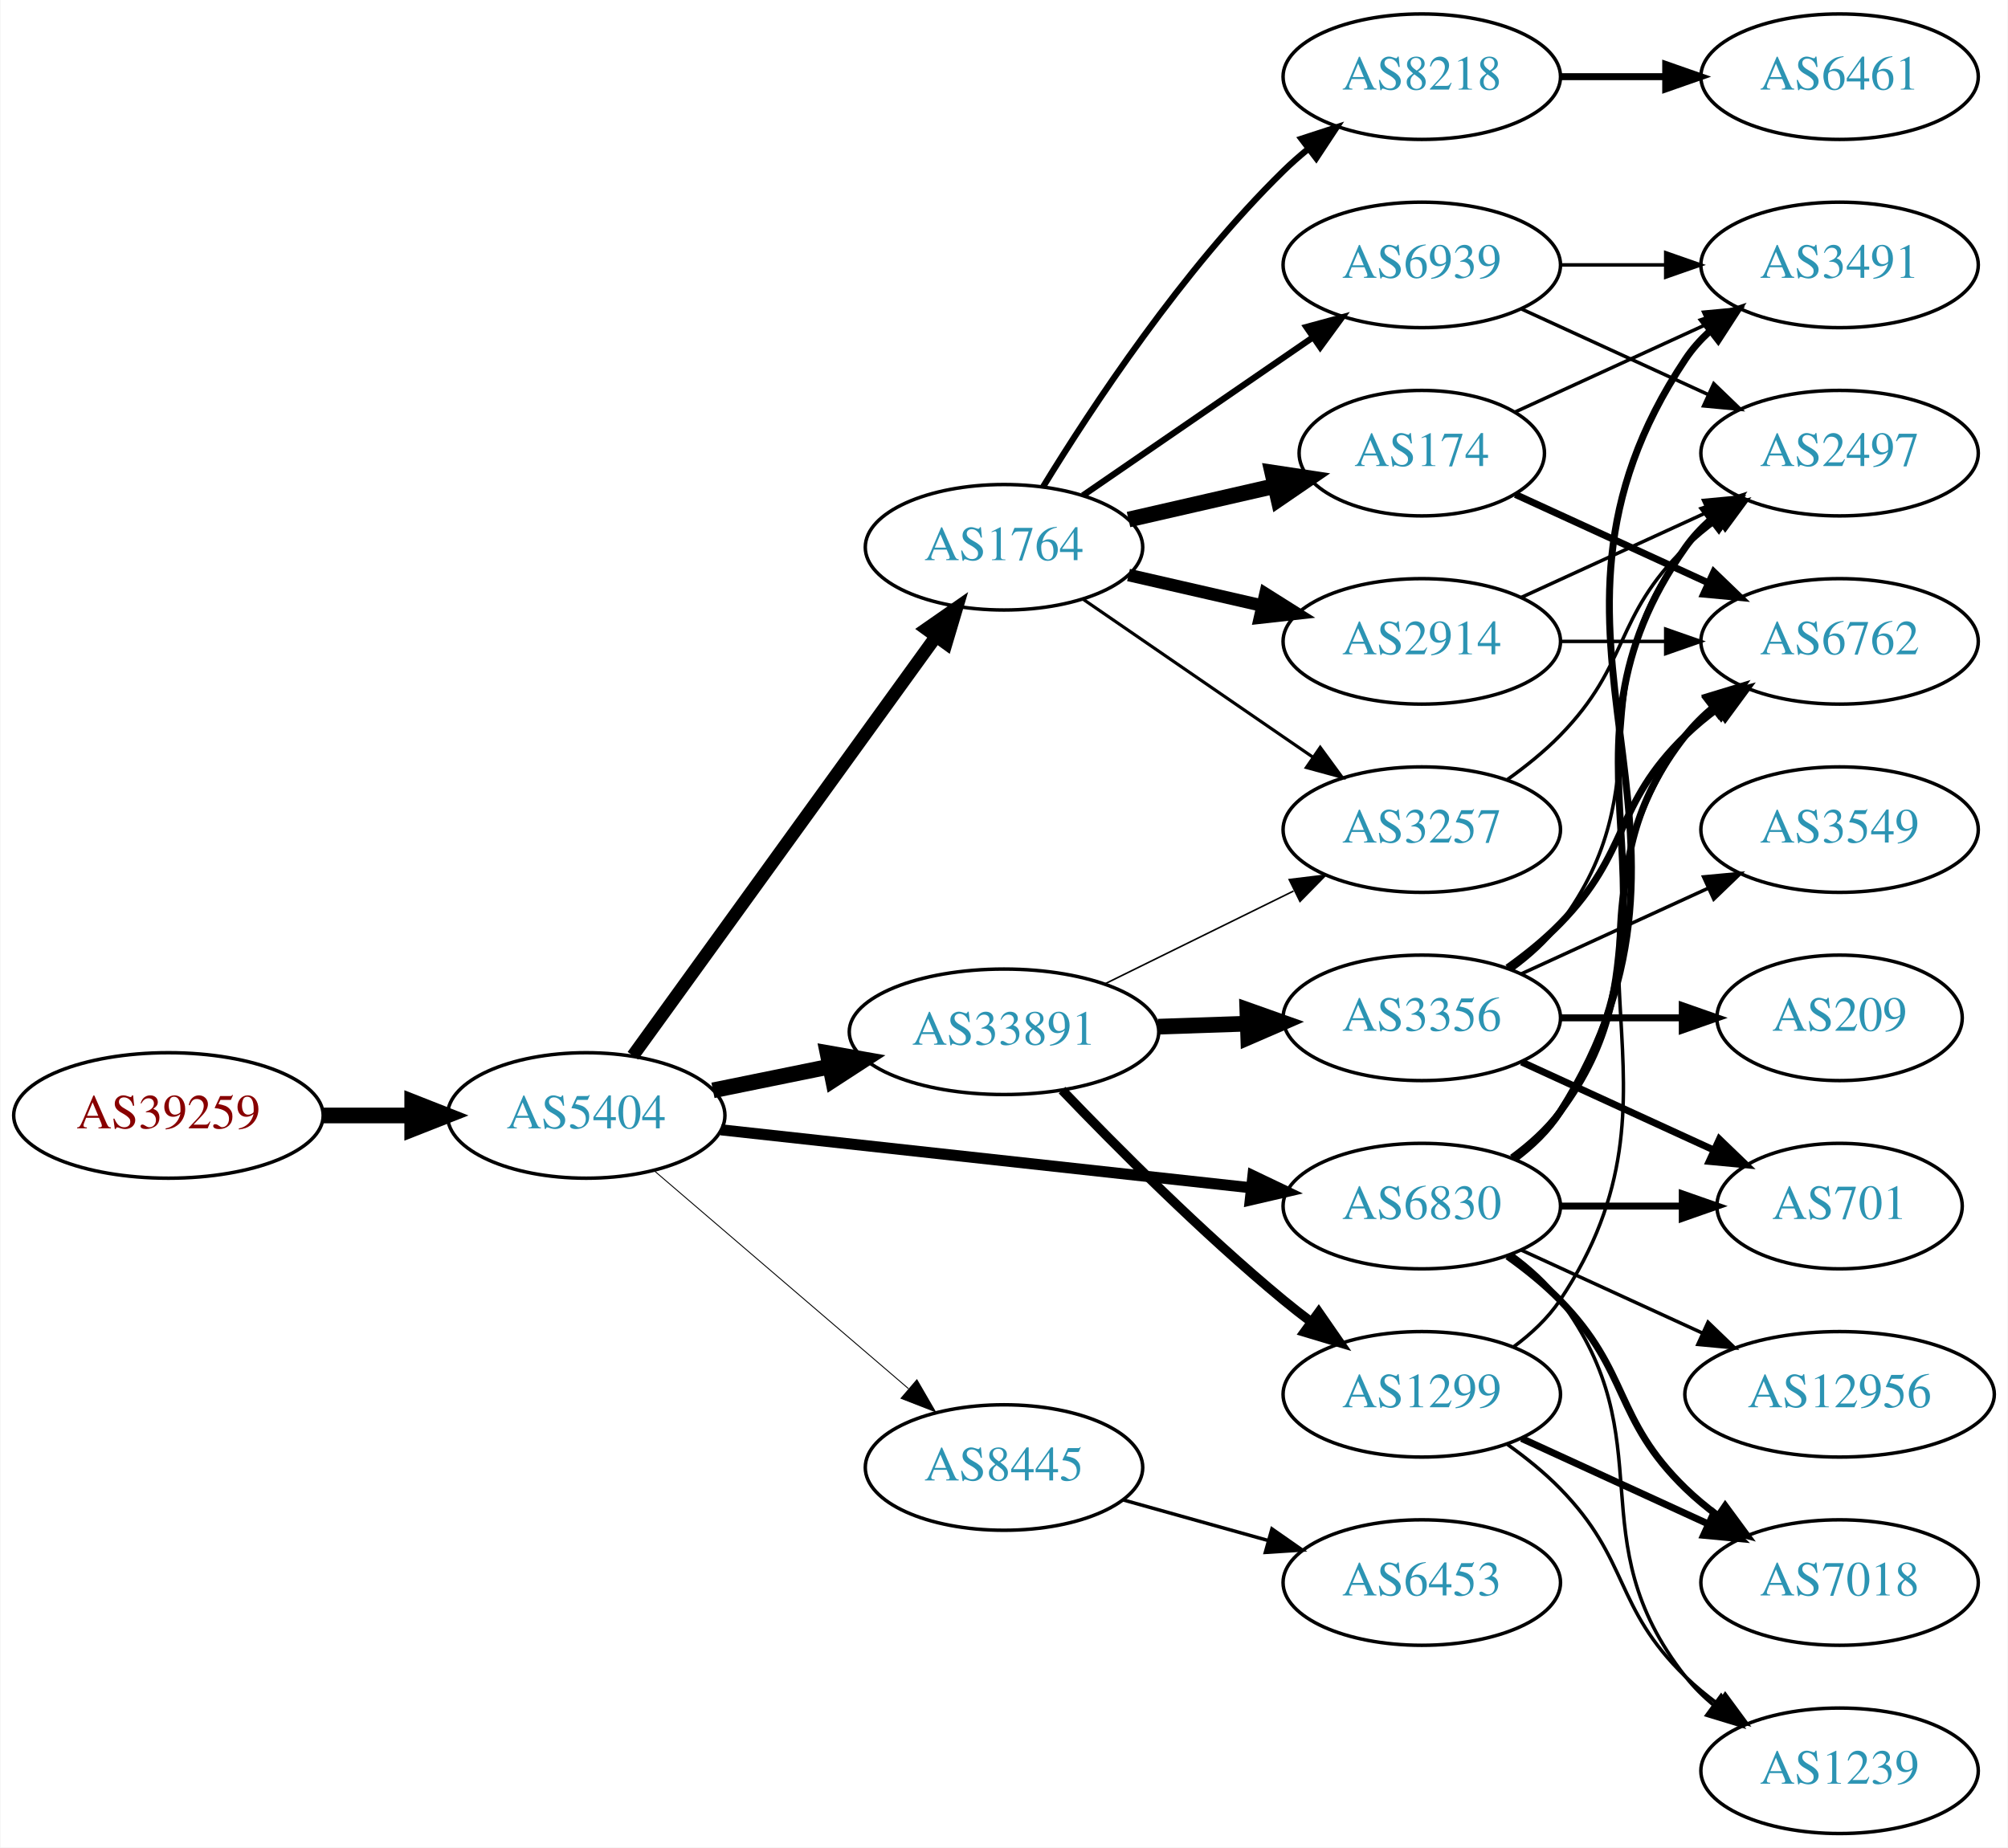
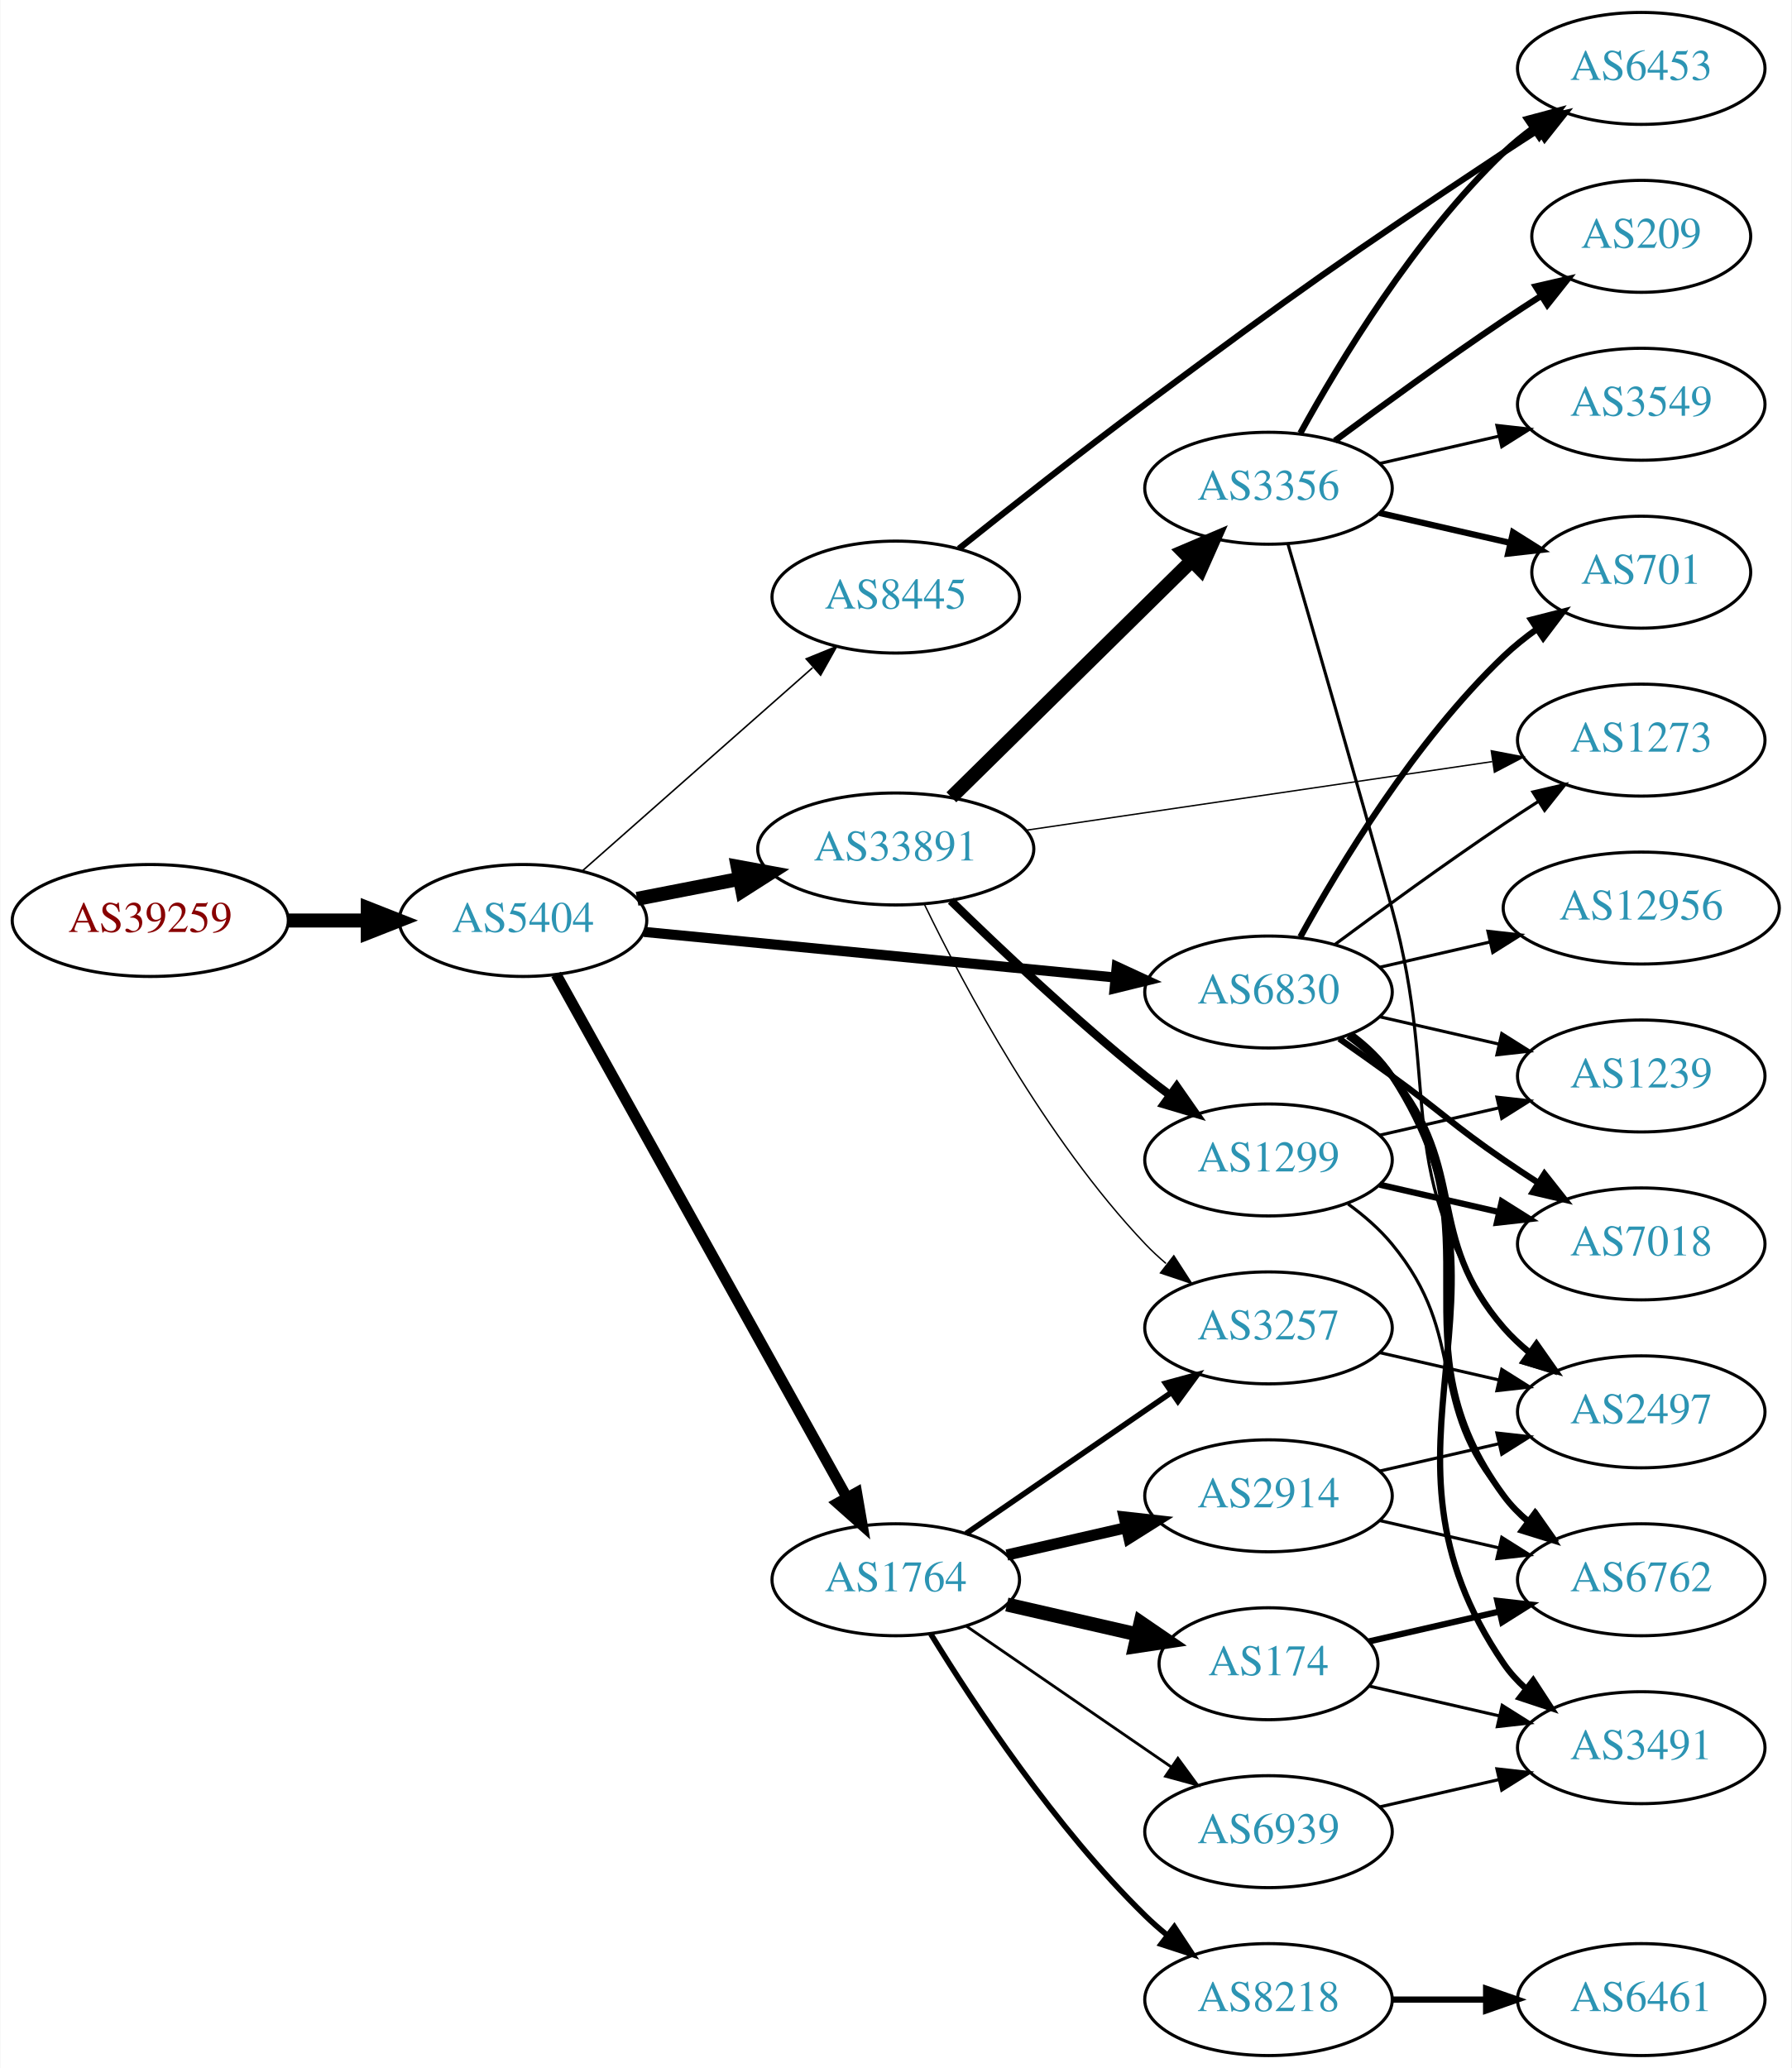
- <svg xmlns="http://www.w3.org/2000/svg" xmlns:xlink="http://www.w3.org/1999/xlink" width="576pt" height="530pt" viewBox="0.00 0.00 575.76 530.00">
-   <g id="graph0" class="graph" transform="scale(1 1) rotate(0) translate(4 526)">
-     <polygon fill="white" stroke="none" points="-4,4 -4,-526 571.762,-526 571.762,4 -4,4" />
+ <svg xmlns="http://www.w3.org/2000/svg" xmlns:xlink="http://www.w3.org/1999/xlink" width="576pt" height="665pt" viewBox="0.00 0.00 575.76 665.00">
+   <g id="graph0" class="graph" transform="scale(1 1) rotate(0) translate(4 661)">
+     <polygon fill="white" stroke="none" points="-4,4 -4,-661 571.762,-661 571.762,4 -4,4" />
    <g id="node1" class="node">
      <g id="a_node1">
        <a xlink:href="/asn/39259" xlink:title="AS39259 ~ Reisenbauer Holding OUE [AT]">
-           <ellipse fill="#ffffff" stroke="black" cx="44.196" cy="-206" rx="44.393" ry="18" />
-           <text text-anchor="middle" x="44.196" y="-202.3" font-family="Times,serif" font-size="14.00" fill="#880000">AS39259</text>
+           <ellipse fill="#ffffff" stroke="black" cx="44.196" cy="-365" rx="44.393" ry="18" />
+           <text text-anchor="middle" x="44.196" y="-361.3" font-family="Times,serif" font-size="14.00" fill="#880000">AS39259</text>
        </a>
      </g>
    </g>
    <g id="node2" class="node">
      <g id="a_node2">
        <a xlink:href="/asn/5404" xlink:title="AS5404 ~ ASN conova communications GmbH [AT]">
-           <ellipse fill="#ffffff" stroke="black" cx="164.039" cy="-206" rx="39.794" ry="18" />
-           <text text-anchor="middle" x="164.039" y="-202.3" font-family="Times,serif" font-size="14.00" fill="#2c94b3">AS5404</text>
+           <ellipse fill="#ffffff" stroke="black" cx="164.039" cy="-365" rx="39.794" ry="18" />
+           <text text-anchor="middle" x="164.039" y="-361.3" font-family="Times,serif" font-size="14.00" fill="#2c94b3">AS5404</text>
        </a>
      </g>
    </g>
    <g id="edge1" class="edge">
-       <path fill="none" stroke="black" stroke-width="4.5" d="M88.407,-206C96.72,-206 105.482,-206 113.965,-206" />
-       <polygon fill="black" stroke="black" stroke-width="4.5" points="114.123,-209.938 124.123,-206 114.123,-202.063 114.123,-209.938" />
+       <path fill="none" stroke="black" stroke-width="4.5" d="M88.407,-365C96.72,-365 105.482,-365 113.965,-365" />
+       <polygon fill="black" stroke="black" stroke-width="4.5" points="114.123,-368.938 124.123,-365 114.123,-361.063 114.123,-368.938" />
    </g>
    <g id="node3" class="node">
      <g id="a_node3">
-         <a xlink:href="/asn/1764" xlink:title="AS1764 ~ NEXTLAYER-AS [AT]">
-           <ellipse fill="#ffffff" stroke="black" cx="283.881" cy="-369" rx="39.794" ry="18" />
-           <text text-anchor="middle" x="283.881" y="-365.3" font-family="Times,serif" font-size="14.00" fill="#2c94b3">AS1764</text>
+         <a xlink:href="/asn/33891" xlink:title="AS33891 ~ CORE-BACKBONE GMBH GLOBAL NETWORK [DE]">
+           <ellipse fill="#ffffff" stroke="black" cx="283.881" cy="-388" rx="44.393" ry="18" />
+           <text text-anchor="middle" x="283.881" y="-384.3" font-family="Times,serif" font-size="14.00" fill="#2c94b3">AS33891</text>
        </a>
      </g>
    </g>
    <g id="edge2" class="edge">
-       <path fill="none" stroke="black" stroke-width="3.706" d="M177.427,-223.136C198.149,-251.798 239.952,-309.621 264.24,-343.215" />
-       <polygon fill="black" stroke="black" stroke-width="3.706" points="261.609,-345.55 270.304,-351.603 267.282,-341.449 261.609,-345.55" />
+       <path fill="none" stroke="black" stroke-width="4.5" d="M200.715,-371.963C211.088,-373.988 222.606,-376.236 233.656,-378.392" />
+       <polygon fill="black" stroke="black" stroke-width="4.5" points="233.057,-382.287 243.626,-380.338 234.565,-374.558 233.057,-382.287" />
    </g>
    <g id="node4" class="node">
      <g id="a_node4">
-         <a xlink:href="/asn/33891" xlink:title="AS33891 ~ CORE-BACKBONE GMBH GLOBAL NETWORK [DE]">
-           <ellipse fill="#ffffff" stroke="black" cx="283.881" cy="-230" rx="44.393" ry="18" />
-           <text text-anchor="middle" x="283.881" y="-226.3" font-family="Times,serif" font-size="14.00" fill="#2c94b3">AS33891</text>
+         <a xlink:href="/asn/1764" xlink:title="AS1764 ~ NEXTLAYER-AS [AT]">
+           <ellipse fill="#ffffff" stroke="black" cx="283.881" cy="-153" rx="39.794" ry="18" />
+           <text text-anchor="middle" x="283.881" y="-149.3" font-family="Times,serif" font-size="14.00" fill="#2c94b3">AS1764</text>
        </a>
      </g>
    </g>
    <g id="edge3" class="edge">
-       <path fill="none" stroke="black" stroke-width="4.5" d="M200.395,-213.201C210.88,-215.336 222.557,-217.714 233.749,-219.994" />
-       <polygon fill="black" stroke="black" stroke-width="4.5" points="233.259,-223.912 243.843,-222.049 234.83,-216.195 233.259,-223.912" />
+       <path fill="none" stroke="black" stroke-width="3.5" d="M174.682,-347.651C195.269,-310.615 243.632,-223.61 268.12,-179.556" />
+       <polygon fill="black" stroke="black" stroke-width="3.5" points="271.305,-181.029 273.104,-170.589 265.187,-177.629 271.305,-181.029" />
    </g>
    <g id="node5" class="node">
      <g id="a_node5">
        <a xlink:href="/asn/6830" xlink:title="AS6830 ~ LGI-UPC [AT]">
-           <ellipse fill="#ffffff" stroke="black" cx="403.724" cy="-180" rx="39.794" ry="18" />
-           <text text-anchor="middle" x="403.724" y="-176.3" font-family="Times,serif" font-size="14.00" fill="#2c94b3">AS6830</text>
+           <ellipse fill="#ffffff" stroke="black" cx="403.724" cy="-342" rx="39.794" ry="18" />
+           <text text-anchor="middle" x="403.724" y="-338.3" font-family="Times,serif" font-size="14.00" fill="#2c94b3">AS6830</text>
        </a>
      </g>
    </g>
    <g id="edge4" class="edge">
-       <path fill="none" stroke="black" stroke-width="3.176" d="M202.701,-201.88C243.869,-197.377 309.933,-190.15 354.775,-185.245" />
-       <polygon fill="black" stroke="black" stroke-width="3.176" points="355.285,-188.71 364.845,-184.143 354.524,-181.752 355.285,-188.71" />
+       <path fill="none" stroke="black" stroke-width="3.25" d="M202.963,-361.33C244.062,-357.353 309.748,-350.997 354.488,-346.668" />
+       <polygon fill="black" stroke="black" stroke-width="3.25" points="354.924,-350.142 364.541,-345.695 354.25,-343.174 354.924,-350.142" />
    </g>
    <g id="node6" class="node">
      <g id="a_node6">
        <a xlink:href="/asn/8445" xlink:title="AS8445 ~ SALZBURG-AG-AS [AT]">
-           <ellipse fill="#ffffff" stroke="black" cx="283.881" cy="-105" rx="39.794" ry="18" />
-           <text text-anchor="middle" x="283.881" y="-101.3" font-family="Times,serif" font-size="14.00" fill="#2c94b3">AS8445</text>
+           <ellipse fill="#ffffff" stroke="black" cx="283.881" cy="-469" rx="39.794" ry="18" />
+           <text text-anchor="middle" x="283.881" y="-465.3" font-family="Times,serif" font-size="14.00" fill="#2c94b3">AS8445</text>
        </a>
      </g>
    </g>
    <g id="edge5" class="edge">
-       <path fill="none" stroke="black" stroke-width="0.265" d="M183.452,-190.219C203.053,-173.418 234.249,-146.682 256.467,-127.639" />
-       <polygon fill="black" stroke="black" stroke-width="0.265" points="258.894,-130.169 264.209,-121.004 254.338,-124.854 258.894,-130.169" />
+       <path fill="none" stroke="black" stroke-width="0.5" d="M183.193,-381.022C202.973,-398.479 234.776,-426.546 257.131,-446.274" />
+       <polygon fill="black" stroke="black" stroke-width="0.5" points="255.086,-449.138 264.899,-453.13 259.718,-443.889 255.086,-449.138" />
    </g>
    <g id="node7" class="node">
      <g id="a_node7">
-         <a xlink:href="/asn/8218" xlink:title="AS8218 ~ legacy Neotelecoms [FR]">
+         <a xlink:href="/asn/3356" xlink:title="AS3356 ~ Level 3 Parent, LLC [US]">
          <ellipse fill="#ffffff" stroke="black" cx="403.724" cy="-504" rx="39.794" ry="18" />
-           <text text-anchor="middle" x="403.724" y="-500.3" font-family="Times,serif" font-size="14.00" fill="#2c94b3">AS8218</text>
+           <text text-anchor="middle" x="403.724" y="-500.3" font-family="Times,serif" font-size="14.00" fill="#2c94b3">AS3356</text>
        </a>
      </g>
    </g>
    <g id="edge6" class="edge">
-       <path fill="none" stroke="black" stroke-width="1.8" d="M295.147,-386.44C308.955,-408.991 335.144,-448.722 364.077,-477 366.217,-479.092 368.535,-481.137 370.934,-483.106" />
-       <polygon fill="black" stroke="black" stroke-width="1.8" points="369.201,-486.185 379.276,-489.464 373.445,-480.618 369.201,-486.185" />
+       <path fill="none" stroke="black" stroke-width="4.5" d="M301.765,-404.62C322.006,-424.545 356.057,-458.063 378.951,-480.599" />
+       <polygon fill="black" stroke="black" stroke-width="4.5" points="376.362,-483.576 386.251,-487.785 381.887,-477.964 376.362,-483.576" />
    </g>
    <g id="node8" class="node">
      <g id="a_node8">
-         <a xlink:href="/asn/174" xlink:title="AS174 ~ Cogent Communications [US]">
-           <ellipse fill="#ffffff" stroke="black" cx="403.724" cy="-396" rx="35.194" ry="18" />
-           <text text-anchor="middle" x="403.724" y="-392.3" font-family="Times,serif" font-size="14.00" fill="#2c94b3">AS174</text>
+         <a xlink:href="/asn/1299" xlink:title="AS1299 ~ Telia Carrier [EU]">
+           <ellipse fill="#ffffff" stroke="black" cx="403.724" cy="-288" rx="39.794" ry="18" />
+           <text text-anchor="middle" x="403.724" y="-284.3" font-family="Times,serif" font-size="14.00" fill="#2c94b3">AS1299</text>
        </a>
      </g>
    </g>
    <g id="edge7" class="edge">
-       <path fill="none" stroke="black" stroke-width="4.5" d="M319.6,-376.955C332.693,-379.955 347.715,-383.396 361.356,-386.522" />
-       <polygon fill="black" stroke="black" stroke-width="4.5" points="360.836,-390.442 371.463,-388.838 362.595,-382.766 360.836,-390.442" />
+       <path fill="none" stroke="black" stroke-width="2.7" d="M301.589,-371.359C317.222,-356.093 341.49,-333.163 364.077,-315 366.629,-312.948 369.326,-310.879 372.062,-308.847" />
+       <polygon fill="black" stroke="black" stroke-width="2.7" points="374.215,-311.609 380.276,-302.92 370.119,-305.933 374.215,-311.609" />
    </g>
    <g id="node9" class="node">
      <g id="a_node9">
-         <a xlink:href="/asn/2914" xlink:title="AS2914 ~ NTT America, Inc. [US]">
-           <ellipse fill="#ffffff" stroke="black" cx="403.724" cy="-342" rx="39.794" ry="18" />
-           <text text-anchor="middle" x="403.724" y="-338.3" font-family="Times,serif" font-size="14.00" fill="#2c94b3">AS2914</text>
+         <a xlink:href="/asn/3257" xlink:title="AS3257 ~ GTT [DE]">
+           <ellipse fill="#ffffff" stroke="black" cx="403.724" cy="-234" rx="39.794" ry="18" />
+           <text text-anchor="middle" x="403.724" y="-230.3" font-family="Times,serif" font-size="14.00" fill="#2c94b3">AS3257</text>
        </a>
      </g>
    </g>
    <g id="edge8" class="edge">
-       <path fill="none" stroke="black" stroke-width="3.6" d="M319.6,-361.045C331.6,-358.296 345.221,-355.175 357.914,-352.267" />
-       <polygon fill="black" stroke="black" stroke-width="3.6" points="358.88,-355.636 367.845,-349.991 357.316,-348.813 358.88,-355.636" />
+       <path fill="none" stroke="black" stroke-width="0.45" d="M293.163,-370.036C305.806,-343.93 331.879,-294.925 364.077,-261 366.137,-258.829 368.397,-256.728 370.758,-254.721" />
+       <polygon fill="black" stroke="black" stroke-width="0.45" points="373.281,-257.192 379.028,-248.292 368.985,-251.666 373.281,-257.192" />
    </g>
    <g id="node10" class="node">
      <g id="a_node10">
-         <a xlink:href="/asn/3257" xlink:title="AS3257 ~ GTT [DE]">
-           <ellipse fill="#ffffff" stroke="black" cx="403.724" cy="-288" rx="39.794" ry="18" />
-           <text text-anchor="middle" x="403.724" y="-284.3" font-family="Times,serif" font-size="14.00" fill="#2c94b3">AS3257</text>
+         <a xlink:href="/asn/1273" xlink:title="AS1273 ~ Vodafone Group PLC [EU]">
+           <ellipse fill="#ffffff" stroke="black" cx="523.566" cy="-423" rx="39.794" ry="18" />
+           <text text-anchor="middle" x="523.566" y="-419.3" font-family="Times,serif" font-size="14.00" fill="#2c94b3">AS1273</text>
        </a>
      </g>
    </g>
    <g id="edge9" class="edge">
-       <path fill="none" stroke="black" stroke-width="0.9" d="M306.495,-354.143C324.984,-341.435 351.798,-323.005 372.427,-308.825" />
-       <polygon fill="black" stroke="black" stroke-width="0.9" points="374.589,-311.586 380.848,-303.037 370.624,-305.817 374.589,-311.586" />
-     </g>
-     <g id="node11" class="node">
-       <g id="a_node11">
+       <path fill="none" stroke="black" stroke-width="0.45" d="M325.741,-394.017C367.397,-400.151 431.938,-409.655 475.658,-416.093" />
+       <polygon fill="black" stroke="black" stroke-width="0.45" points="475.346,-419.584 485.749,-417.578 476.365,-412.659 475.346,-419.584" />
+     </g>
+     <g id="edge18" class="edge">
+       <path fill="none" stroke="black" stroke-width="1.8" d="M306.495,-167.857C324.984,-180.565 351.798,-198.995 372.427,-213.175" />
+       <polygon fill="black" stroke="black" stroke-width="1.8" points="370.624,-216.183 380.848,-218.963 374.589,-210.414 370.624,-216.183" />
+     </g>
+     <g id="node16" class="node">
+       <g id="a_node16">
+         <a xlink:href="/asn/174" xlink:title="AS174 ~ Cogent Communications [US]">
+           <ellipse fill="#ffffff" stroke="black" cx="403.724" cy="-126" rx="35.194" ry="18" />
+           <text text-anchor="middle" x="403.724" y="-122.3" font-family="Times,serif" font-size="14.00" fill="#2c94b3">AS174</text>
+         </a>
+       </g>
+     </g>
+     <g id="edge15" class="edge">
+       <path fill="none" stroke="black" stroke-width="4.5" d="M319.6,-145.045C332.693,-142.045 347.715,-138.604 361.356,-135.478" />
+       <polygon fill="black" stroke="black" stroke-width="4.5" points="362.595,-139.234 371.463,-133.162 360.836,-131.558 362.595,-139.234" />
+     </g>
+     <g id="node17" class="node">
+       <g id="a_node17">
+         <a xlink:href="/asn/2914" xlink:title="AS2914 ~ NTT America, Inc. [US]">
+           <ellipse fill="#ffffff" stroke="black" cx="403.724" cy="-180" rx="39.794" ry="18" />
+           <text text-anchor="middle" x="403.724" y="-176.3" font-family="Times,serif" font-size="14.00" fill="#2c94b3">AS2914</text>
+         </a>
+       </g>
+     </g>
+     <g id="edge16" class="edge">
+       <path fill="none" stroke="black" stroke-width="3.6" d="M319.6,-160.955C331.6,-163.704 345.221,-166.825 357.914,-169.733" />
+       <polygon fill="black" stroke="black" stroke-width="3.6" points="357.316,-173.187 367.845,-172.009 358.88,-166.364 357.316,-173.187" />
+     </g>
+     <g id="node18" class="node">
+       <g id="a_node18">
+         <a xlink:href="/asn/8218" xlink:title="AS8218 ~ legacy Neotelecoms [FR]">
+           <ellipse fill="#ffffff" stroke="black" cx="403.724" cy="-18" rx="39.794" ry="18" />
+           <text text-anchor="middle" x="403.724" y="-14.3" font-family="Times,serif" font-size="14.00" fill="#2c94b3">AS8218</text>
+         </a>
+       </g>
+     </g>
+     <g id="edge17" class="edge">
+       <path fill="none" stroke="black" stroke-width="1.8" d="M295.147,-135.56C308.955,-113.009 335.144,-73.278 364.077,-45 366.217,-42.908 368.535,-40.863 370.934,-38.895" />
+       <polygon fill="black" stroke="black" stroke-width="1.8" points="373.445,-41.382 379.276,-32.536 369.201,-35.815 373.445,-41.382" />
+     </g>
+     <g id="node19" class="node">
+       <g id="a_node19">
        <a xlink:href="/asn/6939" xlink:title="AS6939 ~ Hurricane Electric LLC [US]">
-           <ellipse fill="#ffffff" stroke="black" cx="403.724" cy="-450" rx="39.794" ry="18" />
-           <text text-anchor="middle" x="403.724" y="-446.3" font-family="Times,serif" font-size="14.00" fill="#2c94b3">AS6939</text>
-         </a>
-       </g>
-     </g>
-     <g id="edge10" class="edge">
-       <path fill="none" stroke="black" stroke-width="1.8" d="M306.495,-383.857C324.984,-396.565 351.798,-414.995 372.427,-429.175" />
-       <polygon fill="black" stroke="black" stroke-width="1.8" points="370.624,-432.183 380.848,-434.963 374.589,-426.414 370.624,-432.183" />
-     </g>
-     <g id="edge14" class="edge">
-       <path fill="none" stroke="black" stroke-width="0.45" d="M312.808,-243.745C329.003,-251.716 349.564,-261.836 366.936,-270.386" />
-       <polygon fill="black" stroke="black" stroke-width="0.45" points="365.693,-273.675 376.211,-274.951 368.784,-267.395 365.693,-273.675" />
-     </g>
-     <g id="node13" class="node">
-       <g id="a_node13">
-         <a xlink:href="/asn/3356" xlink:title="AS3356 ~ Level 3 Parent, LLC [US]">
-           <ellipse fill="#ffffff" stroke="black" cx="403.724" cy="-234" rx="39.794" ry="18" />
-           <text text-anchor="middle" x="403.724" y="-230.3" font-family="Times,serif" font-size="14.00" fill="#2c94b3">AS3356</text>
-         </a>
-       </g>
-     </g>
-     <g id="edge12" class="edge">
-       <path fill="none" stroke="black" stroke-width="4.5" d="M328.092,-231.467C336.405,-231.749 345.168,-232.046 353.65,-232.334" />
-       <polygon fill="black" stroke="black" stroke-width="4.5" points="353.681,-236.275 363.809,-232.679 353.948,-228.405 353.681,-236.275" />
+           <ellipse fill="#ffffff" stroke="black" cx="403.724" cy="-72" rx="39.794" ry="18" />
+           <text text-anchor="middle" x="403.724" y="-68.3" font-family="Times,serif" font-size="14.00" fill="#2c94b3">AS6939</text>
+         </a>
+       </g>
+     </g>
+     <g id="edge19" class="edge">
+       <path fill="none" stroke="black" stroke-width="0.9" d="M306.495,-138.143C324.984,-125.435 351.798,-107.005 372.427,-92.825" />
+       <polygon fill="black" stroke="black" stroke-width="0.9" points="374.589,-95.586 380.848,-87.037 370.624,-89.817 374.589,-95.586" />
+     </g>
+     <g id="edge31" class="edge">
+       <path fill="none" stroke="black" d="M425.054,-357.277C439.916,-368.304 460.661,-383.407 479.37,-396 482.919,-398.389 486.67,-400.839 490.418,-403.242" />
+       <polygon fill="black" stroke="black" points="488.744,-406.325 499.067,-408.712 492.486,-400.409 488.744,-406.325" />
    </g>
    <g id="node14" class="node">
      <g id="a_node14">
-         <a xlink:href="/asn/1299" xlink:title="AS1299 ~ Telia Carrier [EU]">
-           <ellipse fill="#ffffff" stroke="black" cx="403.724" cy="-126" rx="39.794" ry="18" />
-           <text text-anchor="middle" x="403.724" y="-122.3" font-family="Times,serif" font-size="14.00" fill="#2c94b3">AS1299</text>
-         </a>
-       </g>
-     </g>
-     <g id="edge13" class="edge">
-       <path fill="none" stroke="black" stroke-width="2.7" d="M300.544,-213.272C316.027,-197.108 340.72,-172.3 364.077,-153 366.601,-150.915 369.28,-148.822 372.003,-146.775" />
-       <polygon fill="black" stroke="black" stroke-width="2.7" points="374.163,-149.532 380.198,-140.824 370.05,-143.868 374.163,-149.532" />
+         <a xlink:href="/asn/701" xlink:title="AS701 ~ UUNET [US]">
+           <ellipse fill="#ffffff" stroke="black" cx="523.566" cy="-477" rx="35.194" ry="18" />
+           <text text-anchor="middle" x="523.566" y="-473.3" font-family="Times,serif" font-size="14.00" fill="#2c94b3">AS701</text>
+         </a>
+       </g>
+     </g>
+     <g id="edge30" class="edge">
+       <path fill="none" stroke="black" stroke-width="2" d="M413.965,-359.713C426.51,-382.561 450.687,-422.611 479.37,-450 482.624,-453.107 486.291,-456.046 490.078,-458.76" />
+       <polygon fill="black" stroke="black" stroke-width="2" points="488.18,-461.701 498.446,-464.322 492.055,-455.872 488.18,-461.701" />
    </g>
    <g id="node15" class="node">
      <g id="a_node15">
-         <a xlink:href="/asn/6762" xlink:title="AS6762 ~ TELECOM ITALIA SPARKLE S.p.A. [IT]">
-           <ellipse fill="#ffffff" stroke="black" cx="523.566" cy="-342" rx="39.794" ry="18" />
-           <text text-anchor="middle" x="523.566" y="-338.3" font-family="Times,serif" font-size="14.00" fill="#2c94b3">AS6762</text>
+         <a xlink:href="/asn/2497" xlink:title="AS2497 ~ Internet Initiative Japan Inc. [JP]">
+           <ellipse fill="#ffffff" stroke="black" cx="523.566" cy="-207" rx="39.794" ry="18" />
+           <text text-anchor="middle" x="523.566" y="-203.3" font-family="Times,serif" font-size="14.00" fill="#2c94b3">AS2497</text>
        </a>
      </g>
    </g>
    <g id="edge25" class="edge">
-       <path fill="none" stroke="black" stroke-width="2" d="M429.655,-193.882C434.731,-197.611 439.649,-202.016 443.37,-207 473.642,-247.542 448.072,-275.246 479.37,-315 481.695,-317.953 484.439,-320.67 487.398,-323.147" />
-       <polygon fill="black" stroke="black" stroke-width="2" points="485.457,-326.064 495.595,-329.145 489.591,-320.415 485.457,-326.064" />
-     </g>
-     <g id="node17" class="node">
-       <g id="a_node17">
-         <a xlink:href="/asn/701" xlink:title="AS701 ~ UUNET [US]">
-           <ellipse fill="#ffffff" stroke="black" cx="523.566" cy="-180" rx="35.194" ry="18" />
-           <text text-anchor="middle" x="523.566" y="-176.3" font-family="Times,serif" font-size="14.00" fill="#2c94b3">AS701</text>
-         </a>
-       </g>
-     </g>
-     <g id="edge31" class="edge">
-       <path fill="none" stroke="black" stroke-width="2" d="M443.636,-180C454.723,-180 466.883,-180 478.265,-180" />
-       <polygon fill="black" stroke="black" stroke-width="2" points="478.447,-183.5 488.447,-180 478.447,-176.5 478.447,-183.5" />
-     </g>
-     <g id="node19" class="node">
-       <g id="a_node19">
-         <a xlink:href="/asn/2497" xlink:title="AS2497 ~ Internet Initiative Japan Inc. [JP]">
-           <ellipse fill="#ffffff" stroke="black" cx="523.566" cy="-396" rx="39.794" ry="18" />
-           <text text-anchor="middle" x="523.566" y="-392.3" font-family="Times,serif" font-size="14.00" fill="#2c94b3">AS2497</text>
-         </a>
-       </g>
-     </g>
-     <g id="edge29" class="edge">
-       <path fill="none" stroke="black" stroke-width="2" d="M430.043,-193.607C435.099,-197.351 439.91,-201.831 443.37,-207 484.395,-268.294 436.791,-308.775 479.37,-369 481.361,-371.816 483.748,-374.401 486.364,-376.76" />
-       <polygon fill="black" stroke="black" stroke-width="2" points="484.664,-379.865 494.733,-383.162 488.917,-374.306 484.664,-379.865" />
+       <path fill="none" stroke="black" stroke-width="2" d="M429.305,-327.844C434.399,-324.128 439.413,-319.799 443.37,-315 468.435,-284.606 453.536,-263.742 479.37,-234 481.835,-231.162 484.672,-228.523 487.689,-226.094" />
+       <polygon fill="black" stroke="black" stroke-width="2" points="489.876,-228.833 495.968,-220.164 485.8,-223.142 489.876,-228.833" />
    </g>
    <g id="node20" class="node">
      <g id="a_node20">
-         <a xlink:href="/asn/7018" xlink:title="AS7018 ~ AT&amp;T Services, Inc. [US]">
-           <ellipse fill="#ffffff" stroke="black" cx="523.566" cy="-72" rx="39.794" ry="18" />
-           <text text-anchor="middle" x="523.566" y="-68.3" font-family="Times,serif" font-size="14.00" fill="#2c94b3">AS7018</text>
+         <a xlink:href="/asn/6762" xlink:title="AS6762 ~ TELECOM ITALIA SPARKLE S.p.A. [IT]">
+           <ellipse fill="#ffffff" stroke="black" cx="523.566" cy="-153" rx="39.794" ry="18" />
+           <text text-anchor="middle" x="523.566" y="-149.3" font-family="Times,serif" font-size="14.00" fill="#2c94b3">AS6762</text>
        </a>
      </g>
    </g>
    <g id="edge28" class="edge">
-       <path fill="none" stroke="black" stroke-width="2" d="M428.318,-165.611C433.574,-161.852 438.906,-157.563 443.37,-153 463.543,-132.383 458.677,-119.094 479.37,-99 482.215,-96.237 485.389,-93.614 488.689,-91.166" />
-       <polygon fill="black" stroke="black" stroke-width="2" points="490.755,-93.993 497.037,-85.462 486.806,-88.214 490.755,-93.993" />
+       <path fill="none" stroke="black" stroke-width="2" d="M429.883,-328.284C434.947,-324.545 439.803,-320.096 443.37,-315 478.984,-264.131 442.467,-229.941 479.37,-180 481.604,-176.977 484.287,-174.214 487.207,-171.707" />
+       <polygon fill="black" stroke="black" stroke-width="2" points="489.402,-174.437 495.351,-165.669 485.233,-168.814 489.402,-174.437" />
    </g>
    <g id="node21" class="node">
      <g id="a_node21">
-         <a xlink:href="/asn/1239" xlink:title="AS1239 ~ Sprint [US]">
-           <ellipse fill="#ffffff" stroke="black" cx="523.566" cy="-18" rx="39.794" ry="18" />
-           <text text-anchor="middle" x="523.566" y="-14.3" font-family="Times,serif" font-size="14.00" fill="#2c94b3">AS1239</text>
-         </a>
-       </g>
-     </g>
-     <g id="edge30" class="edge">
-       <path fill="none" stroke="black" d="M429.655,-166.118C434.731,-162.389 439.649,-157.984 443.37,-153 473.642,-112.458 448.072,-84.754 479.37,-45 481.695,-42.047 484.439,-39.33 487.398,-36.853" />
-       <polygon fill="black" stroke="black" points="489.591,-39.585 495.595,-30.855 485.457,-33.936 489.591,-39.585" />
+         <a xlink:href="/asn/3491" xlink:title="AS3491 ~ PCCW Global, Inc. [US]">
+           <ellipse fill="#ffffff" stroke="black" cx="523.566" cy="-99" rx="39.794" ry="18" />
+           <text text-anchor="middle" x="523.566" y="-95.3" font-family="Times,serif" font-size="14.00" fill="#2c94b3">AS3491</text>
+         </a>
+       </g>
+     </g>
+     <g id="edge24" class="edge">
+       <path fill="none" stroke="black" stroke-width="2" d="M430.16,-328.47C435.21,-324.722 439.989,-320.221 443.37,-315 489.845,-243.222 431.074,-196.566 479.37,-126 481.318,-123.154 483.675,-120.548 486.271,-118.176" />
+       <polygon fill="black" stroke="black" stroke-width="2" points="488.823,-120.628 494.608,-111.751 484.55,-115.083 488.823,-120.628" />
    </g>
    <g id="node22" class="node">
      <g id="a_node22">
-         <a xlink:href="/asn/3491" xlink:title="AS3491 ~ PCCW Global, Inc. [US]">
-           <ellipse fill="#ffffff" stroke="black" cx="523.566" cy="-450" rx="39.794" ry="18" />
-           <text text-anchor="middle" x="523.566" y="-446.3" font-family="Times,serif" font-size="14.00" fill="#2c94b3">AS3491</text>
+         <a xlink:href="/asn/1239" xlink:title="AS1239 ~ Sprint [US]">
+           <ellipse fill="#ffffff" stroke="black" cx="523.566" cy="-315" rx="39.794" ry="18" />
+           <text text-anchor="middle" x="523.566" y="-311.3" font-family="Times,serif" font-size="14.00" fill="#2c94b3">AS1239</text>
        </a>
      </g>
    </g>
    <g id="edge26" class="edge">
-       <path fill="none" stroke="black" stroke-width="2" d="M430.25,-193.472C435.295,-197.223 440.05,-201.74 443.37,-207 495.32,-289.3 425.332,-342.056 479.37,-423 481.285,-425.869 483.619,-428.49 486.2,-430.872" />
-       <polygon fill="black" stroke="black" stroke-width="2" points="484.464,-433.954 494.512,-437.313 488.751,-428.421 484.464,-433.954" />
+       <path fill="none" stroke="black" d="M439.443,-334.045C451.443,-331.296 465.064,-328.175 477.756,-325.267" />
+       <polygon fill="black" stroke="black" points="478.722,-328.636 487.688,-322.991 477.159,-321.813 478.722,-328.636" />
    </g>
    <g id="node23" class="node">
      <g id="a_node23">
        <a xlink:href="/asn/12956" xlink:title="AS12956 ~ TELXIUS [ES]">
-           <ellipse fill="#ffffff" stroke="black" cx="523.566" cy="-126" rx="44.393" ry="18" />
-           <text text-anchor="middle" x="523.566" y="-122.3" font-family="Times,serif" font-size="14.00" fill="#2c94b3">AS12956</text>
+           <ellipse fill="#ffffff" stroke="black" cx="523.566" cy="-369" rx="44.393" ry="18" />
+           <text text-anchor="middle" x="523.566" y="-365.3" font-family="Times,serif" font-size="14.00" fill="#2c94b3">AS12956</text>
        </a>
      </g>
    </g>
    <g id="edge27" class="edge">
-       <path fill="none" stroke="black" d="M432.353,-167.339C447.85,-160.238 467.417,-151.272 484.364,-143.506" />
-       <polygon fill="black" stroke="black" points="485.833,-146.683 493.466,-139.335 482.917,-140.319 485.833,-146.683" />
+       <path fill="none" stroke="black" d="M439.443,-349.955C450.582,-352.507 463.117,-355.379 475.01,-358.104" />
+       <polygon fill="black" stroke="black" points="474.275,-361.526 484.804,-360.348 475.838,-354.703 474.275,-361.526" />
    </g>
    <g id="node24" class="node">
      <g id="a_node24">
+         <a xlink:href="/asn/7018" xlink:title="AS7018 ~ AT&amp;T Services, Inc. [US]">
+           <ellipse fill="#ffffff" stroke="black" cx="523.566" cy="-261" rx="39.794" ry="18" />
+           <text text-anchor="middle" x="523.566" y="-257.3" font-family="Times,serif" font-size="14.00" fill="#2c94b3">AS7018</text>
+         </a>
+       </g>
+     </g>
+     <g id="edge29" class="edge">
+       <path fill="none" stroke="black" stroke-width="2" d="M426.481,-326.991C432.015,-323.121 437.934,-318.936 443.37,-315 459.57,-303.271 462.876,-299.311 479.37,-288 482.899,-285.581 486.636,-283.111 490.377,-280.698" />
+       <polygon fill="black" stroke="black" stroke-width="2" points="492.449,-283.528 499.018,-275.216 488.699,-277.618 492.449,-283.528" />
+     </g>
+     <g id="node11" class="node">
+       <g id="a_node11">
        <a xlink:href="/asn/6453" xlink:title="AS6453 ~ TATA COMMUNICATIONS (AMERICA) INC [US]">
-           <ellipse fill="#ffffff" stroke="black" cx="403.724" cy="-72" rx="39.794" ry="18" />
-           <text text-anchor="middle" x="403.724" y="-68.3" font-family="Times,serif" font-size="14.00" fill="#2c94b3">AS6453</text>
-         </a>
-       </g>
-     </g>
-     <g id="edge34" class="edge">
-       <path fill="none" stroke="black" d="M318.021,-95.72C330.949,-92.1 345.939,-87.902 359.684,-84.053" />
-       <polygon fill="black" stroke="black" points="360.739,-87.392 369.425,-81.325 358.851,-80.651 360.739,-87.392" />
+           <ellipse fill="#ffffff" stroke="black" cx="523.566" cy="-639" rx="39.794" ry="18" />
+           <text text-anchor="middle" x="523.566" y="-635.3" font-family="Times,serif" font-size="14.00" fill="#2c94b3">AS6453</text>
+         </a>
+       </g>
+     </g>
+     <g id="edge35" class="edge">
+       <path fill="none" stroke="black" stroke-width="2" d="M304.192,-484.572C320.096,-497.285 343.323,-515.601 364.077,-531 414.37,-568.314 427.179,-577.391 479.37,-612 482.936,-614.364 486.696,-616.799 490.451,-619.194" />
+       <polygon fill="black" stroke="black" stroke-width="2" points="488.78,-622.278 499.105,-624.655 492.516,-616.358 488.78,-622.278" />
+     </g>
+     <g id="edge10" class="edge">
+       <path fill="none" stroke="black" stroke-width="2" d="M413.965,-521.713C426.51,-544.561 450.687,-584.611 479.37,-612 482.238,-614.739 485.427,-617.347 488.736,-619.785" />
+       <polygon fill="black" stroke="black" stroke-width="2" points="486.86,-622.742 497.096,-625.477 490.8,-616.956 486.86,-622.742" />
    </g>
    <g id="node12" class="node">
      <g id="a_node12">
+         <a xlink:href="/asn/209" xlink:title="AS209 ~ CenturyLink Communications, LLC [US]">
+           <ellipse fill="#ffffff" stroke="black" cx="523.566" cy="-585" rx="35.194" ry="18" />
+           <text text-anchor="middle" x="523.566" y="-581.3" font-family="Times,serif" font-size="14.00" fill="#2c94b3">AS209</text>
+         </a>
+       </g>
+     </g>
+     <g id="edge11" class="edge">
+       <path fill="none" stroke="black" stroke-width="2" d="M425.054,-519.277C439.916,-530.304 460.661,-545.407 479.37,-558 483.188,-560.569 487.238,-563.21 491.268,-565.786" />
+       <polygon fill="black" stroke="black" stroke-width="2" points="489.637,-568.895 499.962,-571.271 493.372,-562.975 489.637,-568.895" />
+     </g>
+     <g id="node13" class="node">
+       <g id="a_node13">
+         <a xlink:href="/asn/3549" xlink:title="AS3549 ~ Level 3 Parent, LLC [US]">
+           <ellipse fill="#ffffff" stroke="black" cx="523.566" cy="-531" rx="39.794" ry="18" />
+           <text text-anchor="middle" x="523.566" y="-527.3" font-family="Times,serif" font-size="14.00" fill="#2c94b3">AS3549</text>
+         </a>
+       </g>
+     </g>
+     <g id="edge12" class="edge">
+       <path fill="none" stroke="black" d="M439.443,-511.955C451.443,-514.704 465.064,-517.825 477.756,-520.733" />
+       <polygon fill="black" stroke="black" points="477.159,-524.187 487.688,-523.009 478.722,-517.364 477.159,-524.187" />
+     </g>
+     <g id="edge13" class="edge">
+       <path fill="none" stroke="black" stroke-width="2" d="M439.443,-496.045C452.536,-493.045 467.558,-489.604 481.199,-486.478" />
+       <polygon fill="black" stroke="black" stroke-width="2" points="482.34,-489.807 491.306,-484.162 480.777,-482.984 482.34,-489.807" />
+     </g>
+     <g id="edge14" class="edge">
+       <path fill="none" stroke="black" d="M409.954,-486.123C417.481,-460.305 431.743,-411.061 443.37,-369 459.916,-309.148 442.467,-283.941 479.37,-234 481.604,-230.977 484.287,-228.214 487.207,-225.707" />
+       <polygon fill="black" stroke="black" points="489.402,-228.437 495.351,-219.669 485.233,-222.814 489.402,-228.437" />
+     </g>
+     <g id="edge32" class="edge">
+       <path fill="none" stroke="black" d="M429.305,-273.844C434.399,-270.128 439.413,-265.799 443.37,-261 468.435,-230.606 453.536,-209.742 479.37,-180 481.835,-177.162 484.672,-174.523 487.689,-172.094" />
+       <polygon fill="black" stroke="black" points="489.876,-174.833 495.968,-166.164 485.8,-169.142 489.876,-174.833" />
+     </g>
+     <g id="edge34" class="edge">
+       <path fill="none" stroke="black" d="M439.443,-295.955C451.443,-298.704 465.064,-301.825 477.756,-304.733" />
+       <polygon fill="black" stroke="black" points="477.159,-308.187 487.688,-307.009 478.722,-301.364 477.159,-308.187" />
+     </g>
+     <g id="edge33" class="edge">
+       <path fill="none" stroke="black" stroke-width="2" d="M439.443,-280.045C451.443,-277.296 465.064,-274.175 477.756,-271.267" />
+       <polygon fill="black" stroke="black" stroke-width="2" points="478.722,-274.636 487.688,-268.991 477.159,-267.813 478.722,-274.636" />
+     </g>
+     <g id="edge38" class="edge">
+       <path fill="none" stroke="black" d="M439.443,-226.045C451.443,-223.296 465.064,-220.175 477.756,-217.267" />
+       <polygon fill="black" stroke="black" points="478.722,-220.636 487.688,-214.991 477.159,-213.813 478.722,-220.636" />
+     </g>
+     <g id="edge20" class="edge">
+       <path fill="none" stroke="black" stroke-width="2" d="M435.994,-133.165C448.833,-136.106 463.938,-139.567 477.905,-142.767" />
+       <polygon fill="black" stroke="black" stroke-width="2" points="477.297,-146.219 487.826,-145.04 478.86,-139.395 477.297,-146.219" />
+     </g>
+     <g id="edge21" class="edge">
+       <path fill="none" stroke="black" d="M435.994,-118.835C448.833,-115.894 463.938,-112.433 477.905,-109.233" />
+       <polygon fill="black" stroke="black" points="478.86,-112.605 487.826,-106.96 477.297,-105.781 478.86,-112.605" />
+     </g>
+     <g id="edge22" class="edge">
+       <path fill="none" stroke="black" d="M439.443,-187.955C451.443,-190.704 465.064,-193.825 477.756,-196.733" />
+       <polygon fill="black" stroke="black" points="477.159,-200.187 487.688,-199.009 478.722,-193.364 477.159,-200.187" />
+     </g>
+     <g id="edge23" class="edge">
+       <path fill="none" stroke="black" d="M439.443,-172.045C451.443,-169.296 465.064,-166.175 477.756,-163.267" />
+       <polygon fill="black" stroke="black" points="478.722,-166.636 487.688,-160.991 477.159,-159.813 478.722,-166.636" />
+     </g>
+     <g id="node25" class="node">
+       <g id="a_node25">
        <a xlink:href="/asn/6461" xlink:title="AS6461 ~ Zayo Bandwidth [US]">
-           <ellipse fill="#ffffff" stroke="black" cx="523.566" cy="-504" rx="39.794" ry="18" />
-           <text text-anchor="middle" x="523.566" y="-500.3" font-family="Times,serif" font-size="14.00" fill="#2c94b3">AS6461</text>
-         </a>
-       </g>
-     </g>
-     <g id="edge11" class="edge">
-       <path fill="none" stroke="black" stroke-width="2" d="M443.636,-504C453.19,-504 463.539,-504 473.502,-504" />
-       <polygon fill="black" stroke="black" stroke-width="2" points="473.695,-507.5 483.695,-504 473.694,-500.5 473.695,-507.5" />
-     </g>
-     <g id="edge33" class="edge">
-       <path fill="none" stroke="black" stroke-width="2" d="M430.585,-384.149C446.705,-376.762 467.708,-367.138 485.573,-358.952" />
-       <polygon fill="black" stroke="black" stroke-width="2" points="487.492,-361.923 495.125,-354.575 484.575,-355.559 487.492,-361.923" />
-     </g>
-     <g id="edge32" class="edge">
-       <path fill="none" stroke="black" d="M430.585,-407.851C446.705,-415.238 467.708,-424.862 485.573,-433.048" />
-       <polygon fill="black" stroke="black" points="484.575,-436.441 495.125,-437.425 487.492,-430.077 484.575,-436.441" />
-     </g>
-     <g id="edge24" class="edge">
-       <path fill="none" stroke="black" d="M443.636,-342C453.19,-342 463.539,-342 473.502,-342" />
-       <polygon fill="black" stroke="black" points="473.695,-345.5 483.695,-342 473.694,-338.5 473.695,-345.5" />
-     </g>
-     <g id="edge23" class="edge">
-       <path fill="none" stroke="black" d="M432.353,-354.661C448.31,-361.973 468.58,-371.261 485.863,-379.181" />
-       <polygon fill="black" stroke="black" points="484.562,-382.435 495.111,-383.419 487.478,-376.071 484.562,-382.435" />
-     </g>
-     <g id="edge35" class="edge">
-       <path fill="none" stroke="black" d="M428.318,-302.389C433.574,-306.148 438.906,-310.437 443.37,-315 463.543,-335.617 458.677,-348.906 479.37,-369 482.215,-371.763 485.389,-374.386 488.689,-376.834" />
-       <polygon fill="black" stroke="black" points="486.806,-379.786 497.037,-382.538 490.755,-374.006 486.806,-379.786" />
+           <ellipse fill="#ffffff" stroke="black" cx="523.566" cy="-18" rx="39.794" ry="18" />
+           <text text-anchor="middle" x="523.566" y="-14.3" font-family="Times,serif" font-size="14.00" fill="#2c94b3">AS6461</text>
+         </a>
+       </g>
    </g>
    <g id="edge36" class="edge">
-       <path fill="none" stroke="black" d="M432.353,-437.339C448.31,-430.027 468.58,-420.739 485.863,-412.819" />
-       <polygon fill="black" stroke="black" points="487.478,-415.929 495.111,-408.581 484.562,-409.565 487.478,-415.929" />
+       <path fill="none" stroke="black" stroke-width="2" d="M443.636,-18C453.19,-18 463.539,-18 473.502,-18" />
+       <polygon fill="black" stroke="black" stroke-width="2" points="473.695,-21.5 483.695,-18 473.694,-14.5 473.695,-21.5" />
    </g>
    <g id="edge37" class="edge">
-       <path fill="none" stroke="black" d="M443.636,-450C453.19,-450 463.539,-450 473.502,-450" />
-       <polygon fill="black" stroke="black" points="473.695,-453.5 483.695,-450 473.694,-446.5 473.695,-453.5" />
-     </g>
-     <g id="edge15" class="edge">
-       <path fill="none" stroke="black" stroke-width="2" d="M428.318,-248.389C433.574,-252.148 438.906,-256.437 443.37,-261 463.543,-281.617 458.677,-294.906 479.37,-315 482.215,-317.763 485.389,-320.386 488.689,-322.834" />
-       <polygon fill="black" stroke="black" stroke-width="2" points="486.806,-325.786 497.037,-328.538 490.755,-320.006 486.806,-325.786" />
-     </g>
-     <g id="node16" class="node">
-       <g id="a_node16">
-         <a xlink:href="/asn/3549" xlink:title="AS3549 ~ Level 3 Parent, LLC [US]">
-           <ellipse fill="#ffffff" stroke="black" cx="523.566" cy="-288" rx="39.794" ry="18" />
-           <text text-anchor="middle" x="523.566" y="-284.3" font-family="Times,serif" font-size="14.00" fill="#2c94b3">AS3549</text>
-         </a>
-       </g>
-     </g>
-     <g id="edge16" class="edge">
-       <path fill="none" stroke="black" d="M432.353,-246.661C448.31,-253.973 468.58,-263.261 485.863,-271.181" />
-       <polygon fill="black" stroke="black" points="484.562,-274.435 495.111,-275.419 487.478,-268.071 484.562,-274.435" />
-     </g>
-     <g id="edge17" class="edge">
-       <path fill="none" stroke="black" stroke-width="2" d="M432.353,-221.339C448.769,-213.817 469.75,-204.202 487.347,-196.139" />
-       <polygon fill="black" stroke="black" stroke-width="2" points="489.092,-199.189 496.725,-191.842 486.176,-192.826 489.092,-199.189" />
-     </g>
-     <g id="node18" class="node">
-       <g id="a_node18">
-         <a xlink:href="/asn/209" xlink:title="AS209 ~ CenturyLink Communications, LLC [US]">
-           <ellipse fill="#ffffff" stroke="black" cx="523.566" cy="-234" rx="35.194" ry="18" />
-           <text text-anchor="middle" x="523.566" y="-230.3" font-family="Times,serif" font-size="14.00" fill="#2c94b3">AS209</text>
-         </a>
-       </g>
-     </g>
-     <g id="edge18" class="edge">
-       <path fill="none" stroke="black" stroke-width="2" d="M443.636,-234C454.723,-234 466.883,-234 478.265,-234" />
-       <polygon fill="black" stroke="black" stroke-width="2" points="478.447,-237.5 488.447,-234 478.447,-230.5 478.447,-237.5" />
-     </g>
-     <g id="edge19" class="edge">
-       <path fill="none" stroke="black" d="M429.655,-247.882C434.731,-251.611 439.649,-256.016 443.37,-261 473.642,-301.542 448.072,-329.246 479.37,-369 481.695,-371.953 484.439,-374.67 487.398,-377.147" />
-       <polygon fill="black" stroke="black" points="485.457,-380.064 495.595,-383.145 489.591,-374.415 485.457,-380.064" />
-     </g>
-     <g id="edge21" class="edge">
-       <path fill="none" stroke="black" d="M430.043,-139.607C435.099,-143.351 439.91,-147.831 443.37,-153 484.395,-214.294 436.791,-254.775 479.37,-315 481.361,-317.816 483.748,-320.401 486.364,-322.76" />
-       <polygon fill="black" stroke="black" points="484.664,-325.865 494.733,-329.162 488.917,-320.306 484.664,-325.865" />
-     </g>
-     <g id="edge20" class="edge">
-       <path fill="none" stroke="black" stroke-width="2" d="M432.353,-113.339C448.31,-106.027 468.58,-96.739 485.863,-88.819" />
-       <polygon fill="black" stroke="black" stroke-width="2" points="487.478,-91.929 495.111,-84.581 484.562,-85.565 487.478,-91.929" />
-     </g>
-     <g id="edge22" class="edge">
-       <path fill="none" stroke="black" d="M428.318,-111.611C433.574,-107.852 438.906,-103.563 443.37,-99 463.543,-78.383 458.677,-65.094 479.37,-45 482.215,-42.237 485.389,-39.614 488.689,-37.166" />
-       <polygon fill="black" stroke="black" points="490.755,-39.993 497.037,-31.462 486.806,-34.214 490.755,-39.993" />
+       <path fill="none" stroke="black" d="M439.443,-79.955C451.443,-82.704 465.064,-85.825 477.756,-88.733" />
+       <polygon fill="black" stroke="black" points="477.159,-92.187 487.688,-91.009 478.722,-85.364 477.159,-92.187" />
    </g>
  </g>
</svg>
